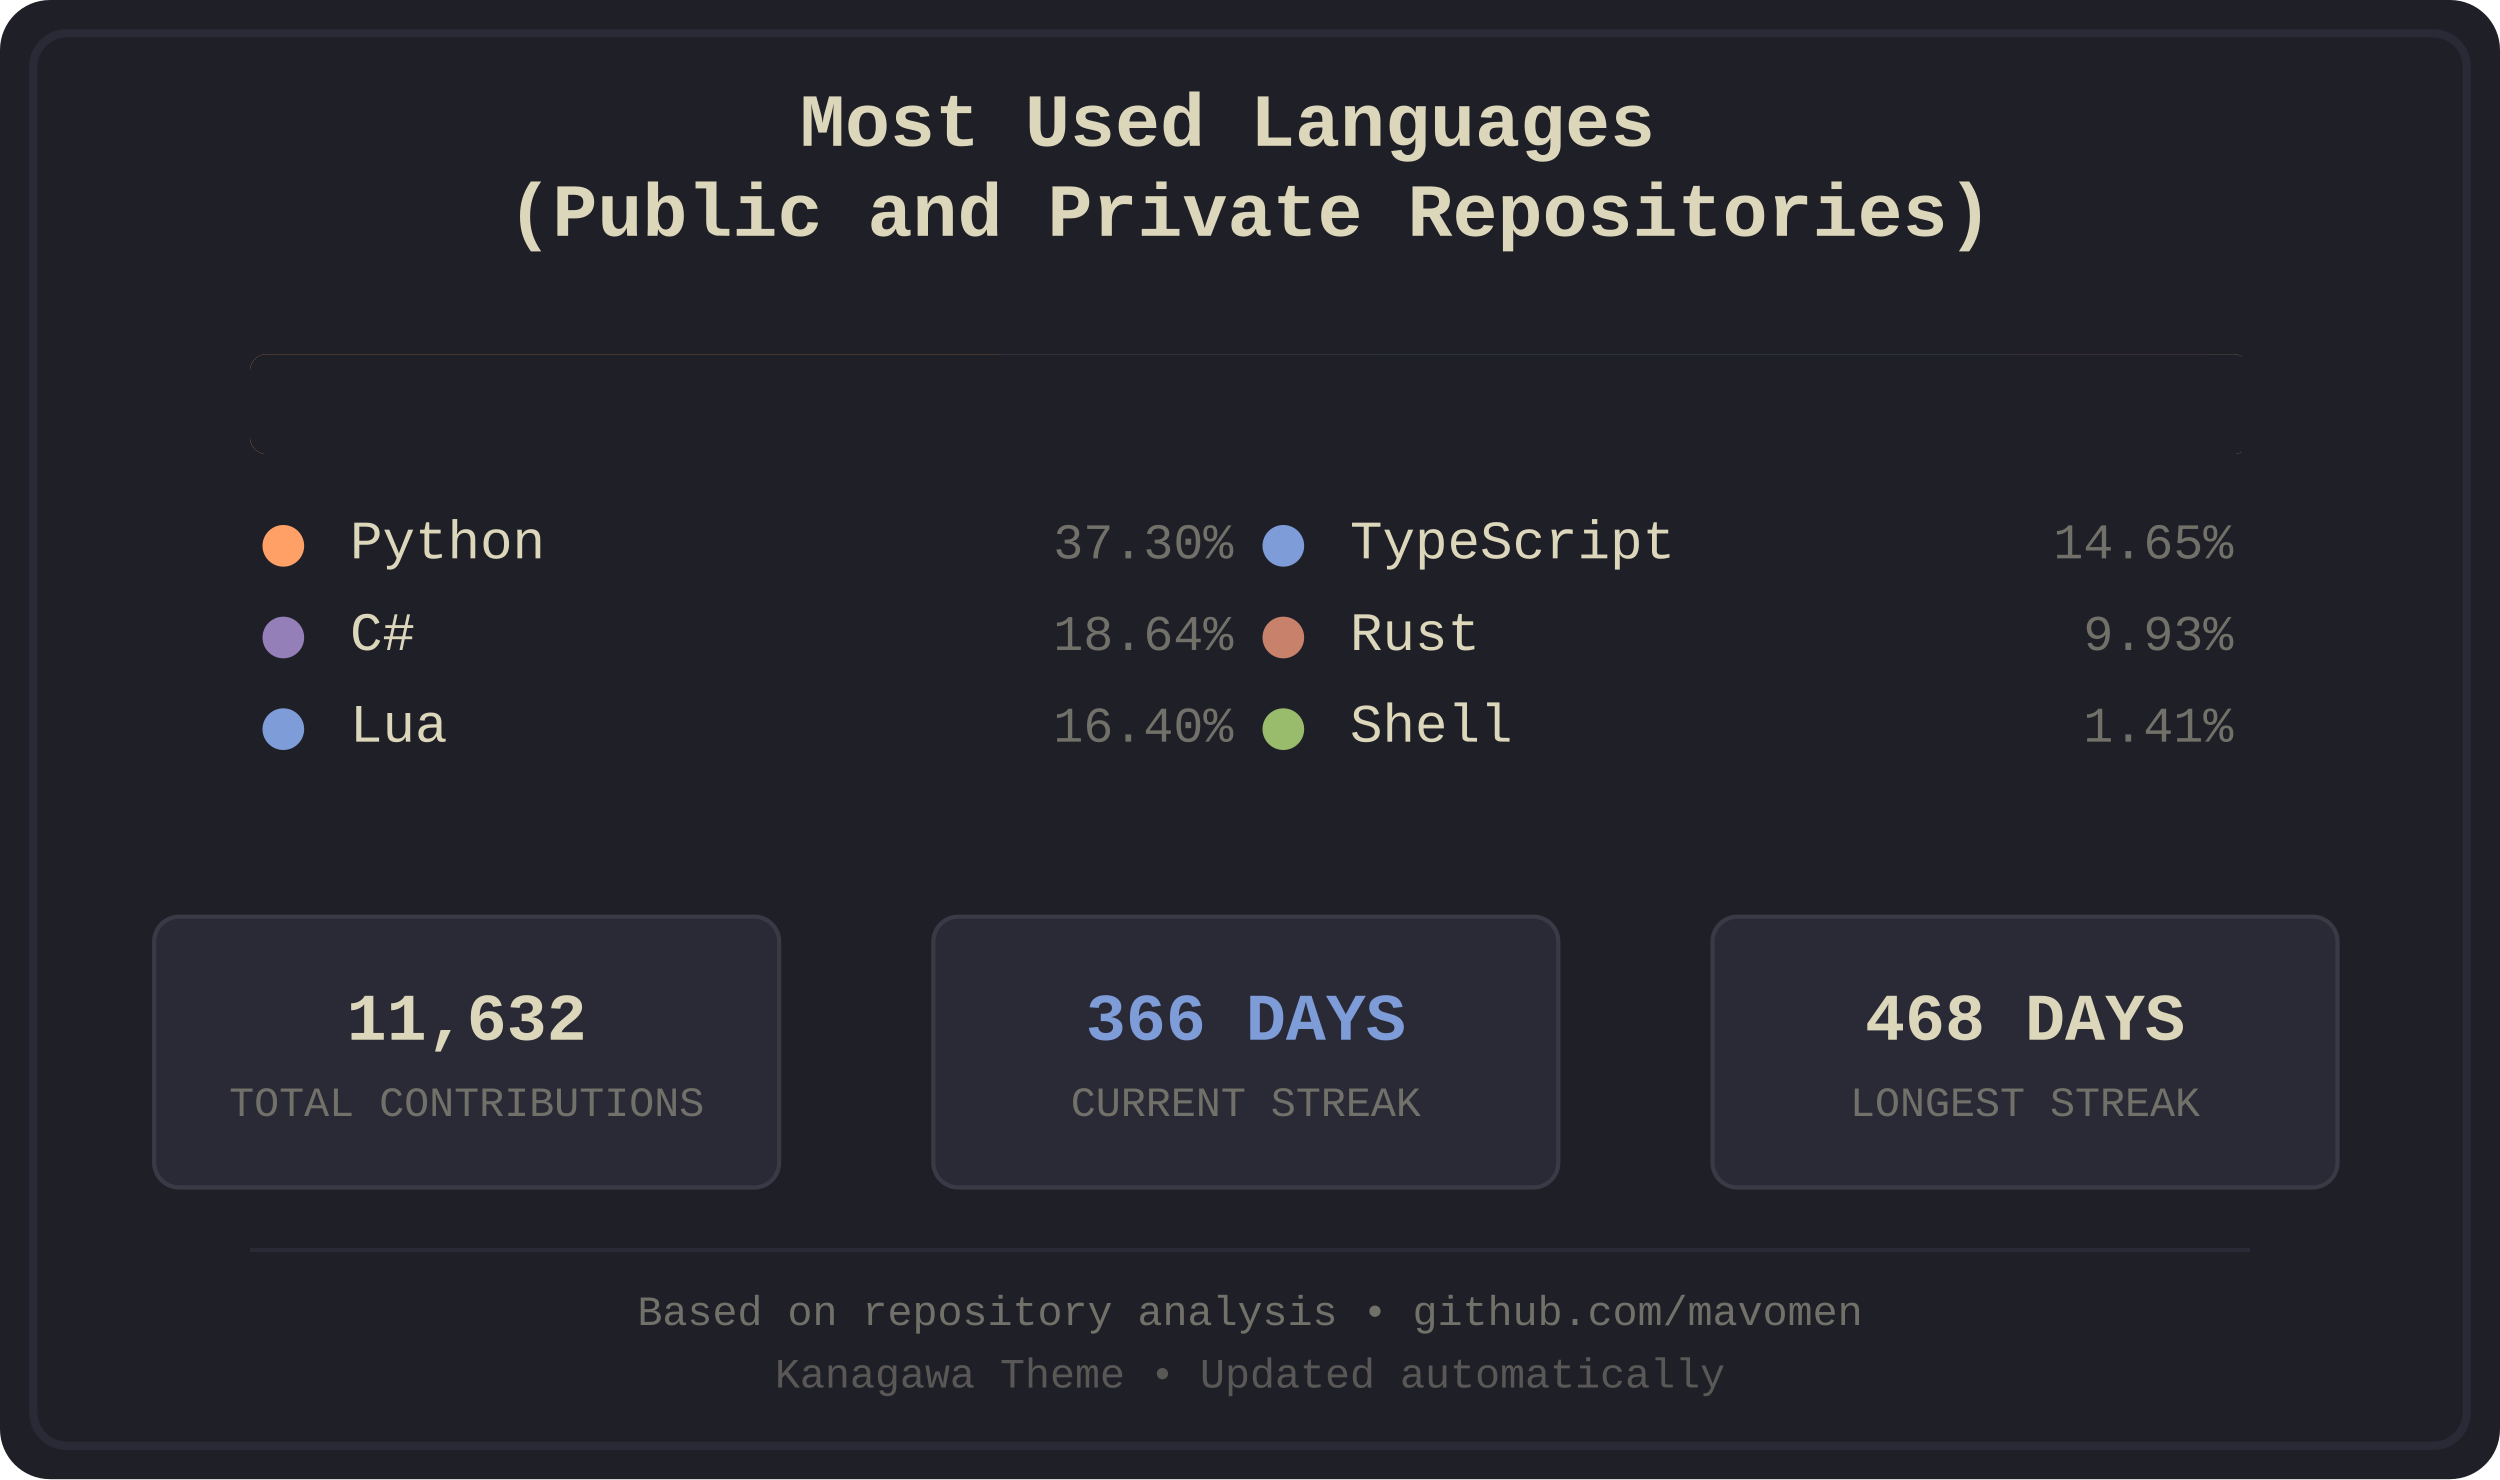
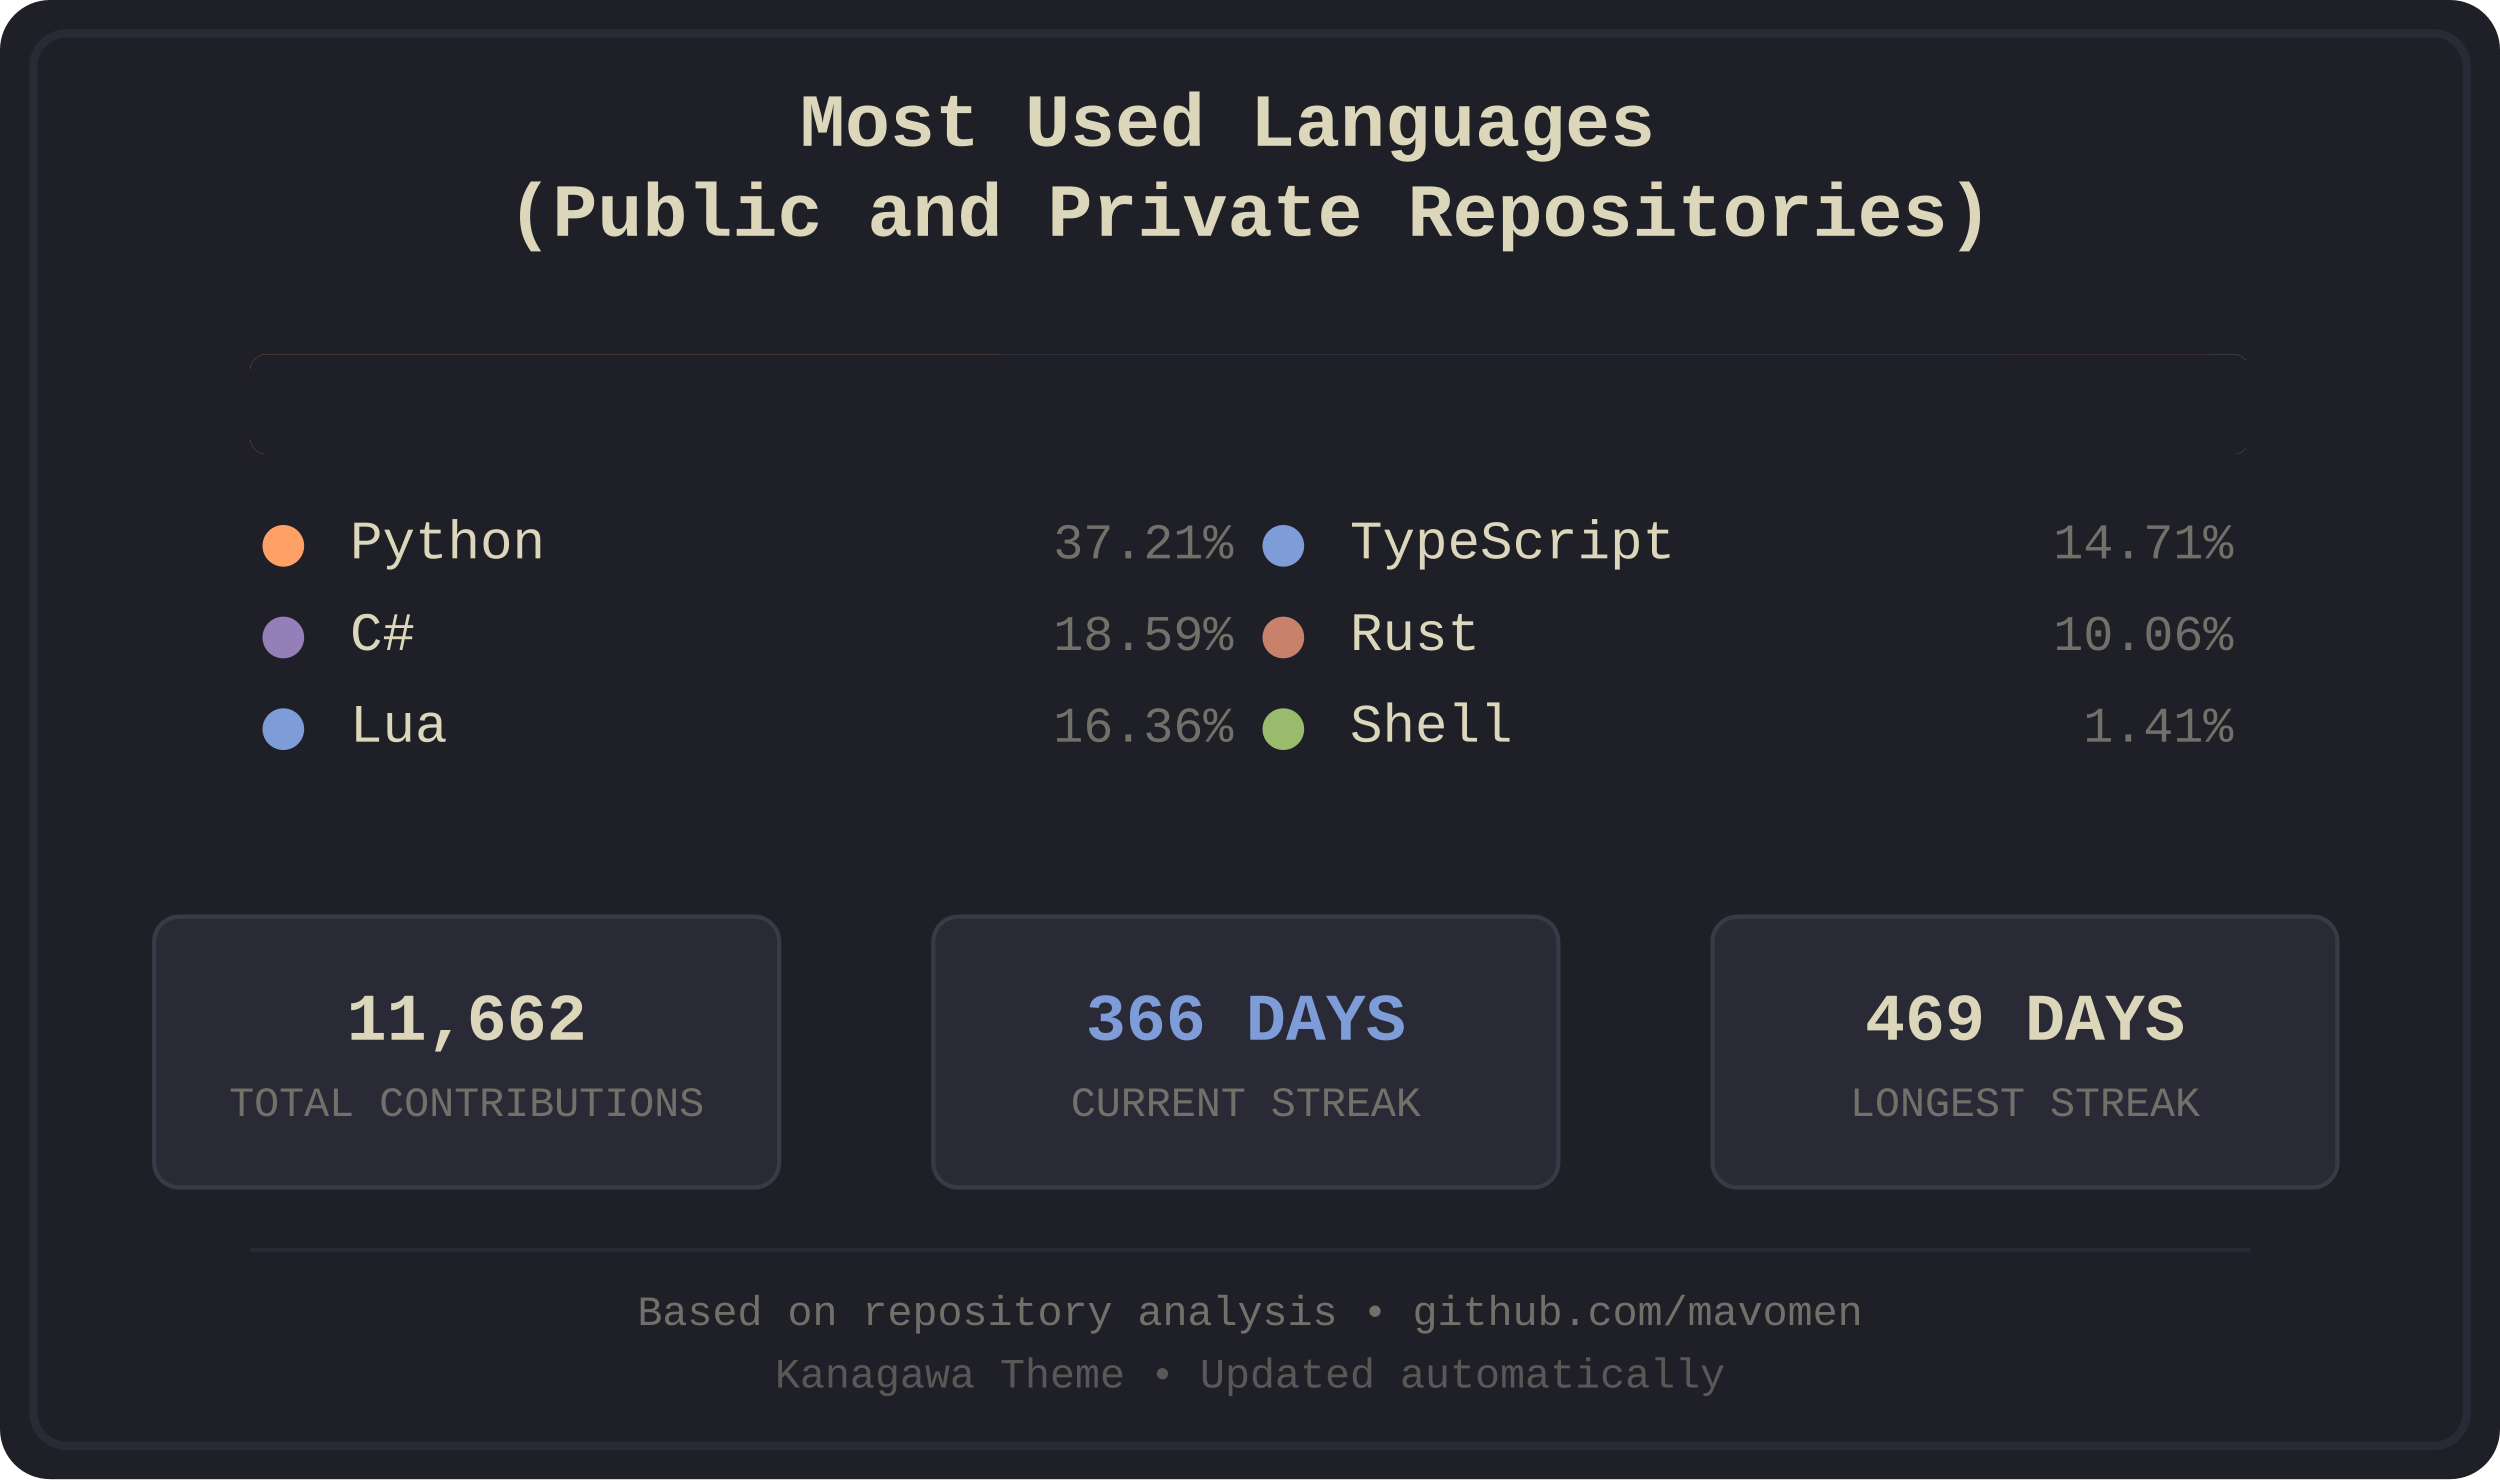
<svg xmlns="http://www.w3.org/2000/svg" width="600" height="355" viewBox="0 0 600 355">
  <defs>
    <style>
.bg-primary { fill: #1f1f28; }
.bg-secondary { fill: #16161d; }
.fg-primary { fill: #dcd7ba; }
.fg-secondary { fill: #727169; }
.border { stroke: #2a2a37; }
.font-title { font-family: 'Courier New', monospace; font-size: 18px; font-weight: bold; }
.font-lang { font-family: 'Courier New', monospace; font-size: 13px; }
.font-percent { font-family: 'Courier New', monospace; font-size: 12px; }
.font-footer { font-family: 'Courier New', monospace; font-size: 10px; }
.stat-box { fill: #2a2a37; stroke: #3a3a47; stroke-width: 1; rx: 6; ry: 6; }
.stat-value { font-family: 'Courier New', monospace; font-size: 16px; font-weight: bold; }
.stat-label { font-family: 'Courier New', monospace; font-size: 10px; }
.python { fill: #ffa066; }
.csharp { fill: #957fb8; }
.lua { fill: #7e9cd8; }
.typescript { fill: #7e9cd8; }
.rust { fill: #c8826b; }
.shell { fill: #98bb6c; }
</style>
    <clipPath id="barClip">
      <rect x="60" y="85" width="480" height="24" rx="4" ry="4" />
    </clipPath>
  </defs>
  <rect width="600" height="355" fill="#1f1f28" rx="12" />
  <rect x="8" y="8" width="584" height="339" fill="none" stroke="#2a2a37" stroke-width="2" rx="8" />
  <text x="300.0" y="35" text-anchor="middle" fill="#dcd7ba" class="font-title">
    <tspan x="300.0" dy="0">Most Used Languages</tspan>
    <tspan x="300.0" dy="1.2em">(Public and Private Repositories)</tspan>
  </text>
  <g id="language-bar" clip-path="url(#barClip)" shape-rendering="crispEdges">
    <rect x="60" y="85" width="180" height="24" class="python" />
    <rect x="240" y="85" width="90" height="24" class="csharp" />
    <rect x="330" y="85" width="80" height="24" class="lua" />
-     <rect x="410" y="85" width="71" height="24" class="typescript" />
-     <rect x="481" y="85" width="49" height="24" class="rust" />
-     <rect x="530" y="85" width="8" height="24" class="shell" />
+     <rect x="410" y="85" width="72" height="24" class="typescript" />
+     <rect x="482" y="85" width="49" height="24" class="rust" />
+     <rect x="531" y="85" width="8" height="24" class="shell" />
  </g>
  <rect x="60" y="85" width="480" height="24" fill="#1f1f28" rx="4">
    <animate attributeName="width" from="480" to="0" dur="1.2s" fill="freeze" />
  </rect>
  <g transform="translate(60.0, 134)">
    <circle cx="8" cy="-3" r="5" class="python" />
    <text x="24" y="0" class="fg-primary font-lang">Python</text>
-     <text x="236.0" y="0" class="fg-secondary font-percent" text-anchor="end">37.30%</text>
+     <text x="236.0" y="0" class="fg-secondary font-percent" text-anchor="end">37.21%</text>
  </g>
  <g transform="translate(60.0, 156)">
    <circle cx="8" cy="-3" r="5" class="csharp" />
    <text x="24" y="0" class="fg-primary font-lang">C#</text>
-     <text x="236.0" y="0" class="fg-secondary font-percent" text-anchor="end">18.64%</text>
+     <text x="236.0" y="0" class="fg-secondary font-percent" text-anchor="end">18.59%</text>
  </g>
  <g transform="translate(60.0, 178)">
    <circle cx="8" cy="-3" r="5" class="lua" />
    <text x="24" y="0" class="fg-primary font-lang">Lua</text>
-     <text x="236.0" y="0" class="fg-secondary font-percent" text-anchor="end">16.40%</text>
+     <text x="236.0" y="0" class="fg-secondary font-percent" text-anchor="end">16.36%</text>
  </g>
  <g transform="translate(300.0, 134)">
    <circle cx="8" cy="-3" r="5" class="typescript" />
    <text x="24" y="0" class="fg-primary font-lang">TypeScript</text>
-     <text x="236.0" y="0" class="fg-secondary font-percent" text-anchor="end">14.65%</text>
+     <text x="236.0" y="0" class="fg-secondary font-percent" text-anchor="end">14.71%</text>
  </g>
  <g transform="translate(300.0, 156)">
    <circle cx="8" cy="-3" r="5" class="rust" />
    <text x="24" y="0" class="fg-primary font-lang">Rust</text>
-     <text x="236.0" y="0" class="fg-secondary font-percent" text-anchor="end">9.93%</text>
+     <text x="236.0" y="0" class="fg-secondary font-percent" text-anchor="end">10.06%</text>
  </g>
  <g transform="translate(300.0, 178)">
    <circle cx="8" cy="-3" r="5" class="shell" />
    <text x="24" y="0" class="fg-primary font-lang">Shell</text>
    <text x="236.0" y="0" class="fg-secondary font-percent" text-anchor="end">1.41%</text>
  </g>
  <rect x="37" y="220" width="150" height="65" class="stat-box" />
-   <text x="112.0" y="245" text-anchor="middle" dominant-baseline="middle" fill="#dcd7ba" class="stat-value">11,632</text>
+   <text x="112.0" y="245" text-anchor="middle" dominant-baseline="middle" fill="#dcd7ba" class="stat-value">11,662</text>
  <text x="112.0" y="265" text-anchor="middle" dominant-baseline="middle" fill="#727169" class="stat-label">TOTAL CONTRIBUTIONS</text>
  <rect x="224" y="220" width="150" height="65" class="stat-box" />
  <text x="299.0" y="245" text-anchor="middle" dominant-baseline="middle" fill="#7e9cd8" class="stat-value">366 DAYS</text>
  <text x="299.0" y="265" text-anchor="middle" dominant-baseline="middle" fill="#727169" class="stat-label">CURRENT STREAK</text>
  <rect x="411" y="220" width="150" height="65" class="stat-box" />
-   <text x="486.0" y="245" text-anchor="middle" dominant-baseline="middle" fill="#dcd7ba" class="stat-value">468 DAYS</text>
+   <text x="486.0" y="245" text-anchor="middle" dominant-baseline="middle" fill="#dcd7ba" class="stat-value">469 DAYS</text>
  <text x="486.0" y="265" text-anchor="middle" dominant-baseline="middle" fill="#727169" class="stat-label">LONGEST STREAK</text>
  <line x1="60" y1="300" x2="540" y2="300" stroke="#2a2a37" stroke-width="1" />
  <text x="300.0" y="318" text-anchor="middle" class="fg-secondary font-footer">Based on repository analysis • github.com/mavomen</text>
  <text x="300.0" y="333" text-anchor="middle" class="fg-secondary font-footer" opacity="0.7">Kanagawa Theme • Updated automatically</text>
</svg>
